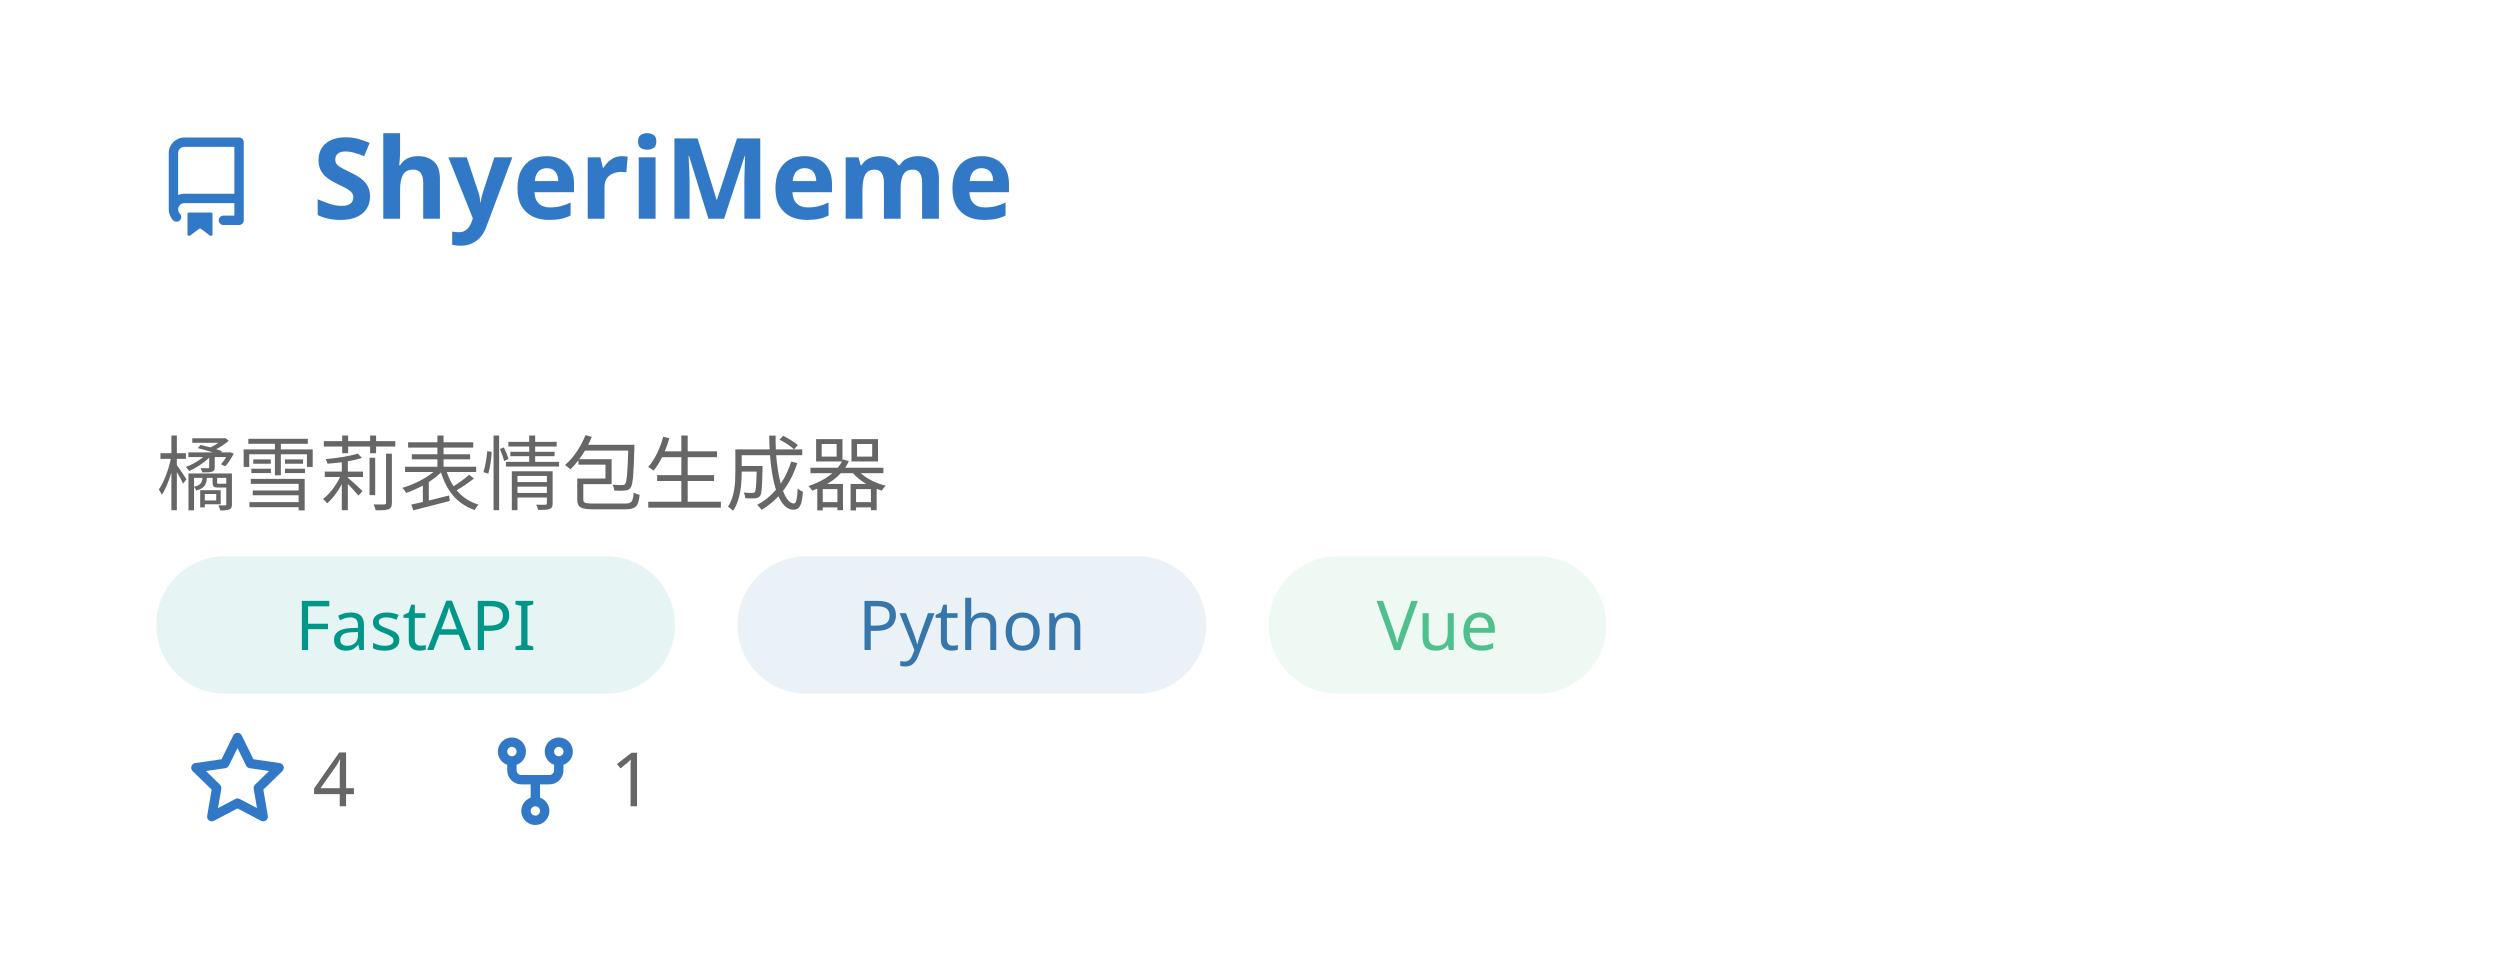
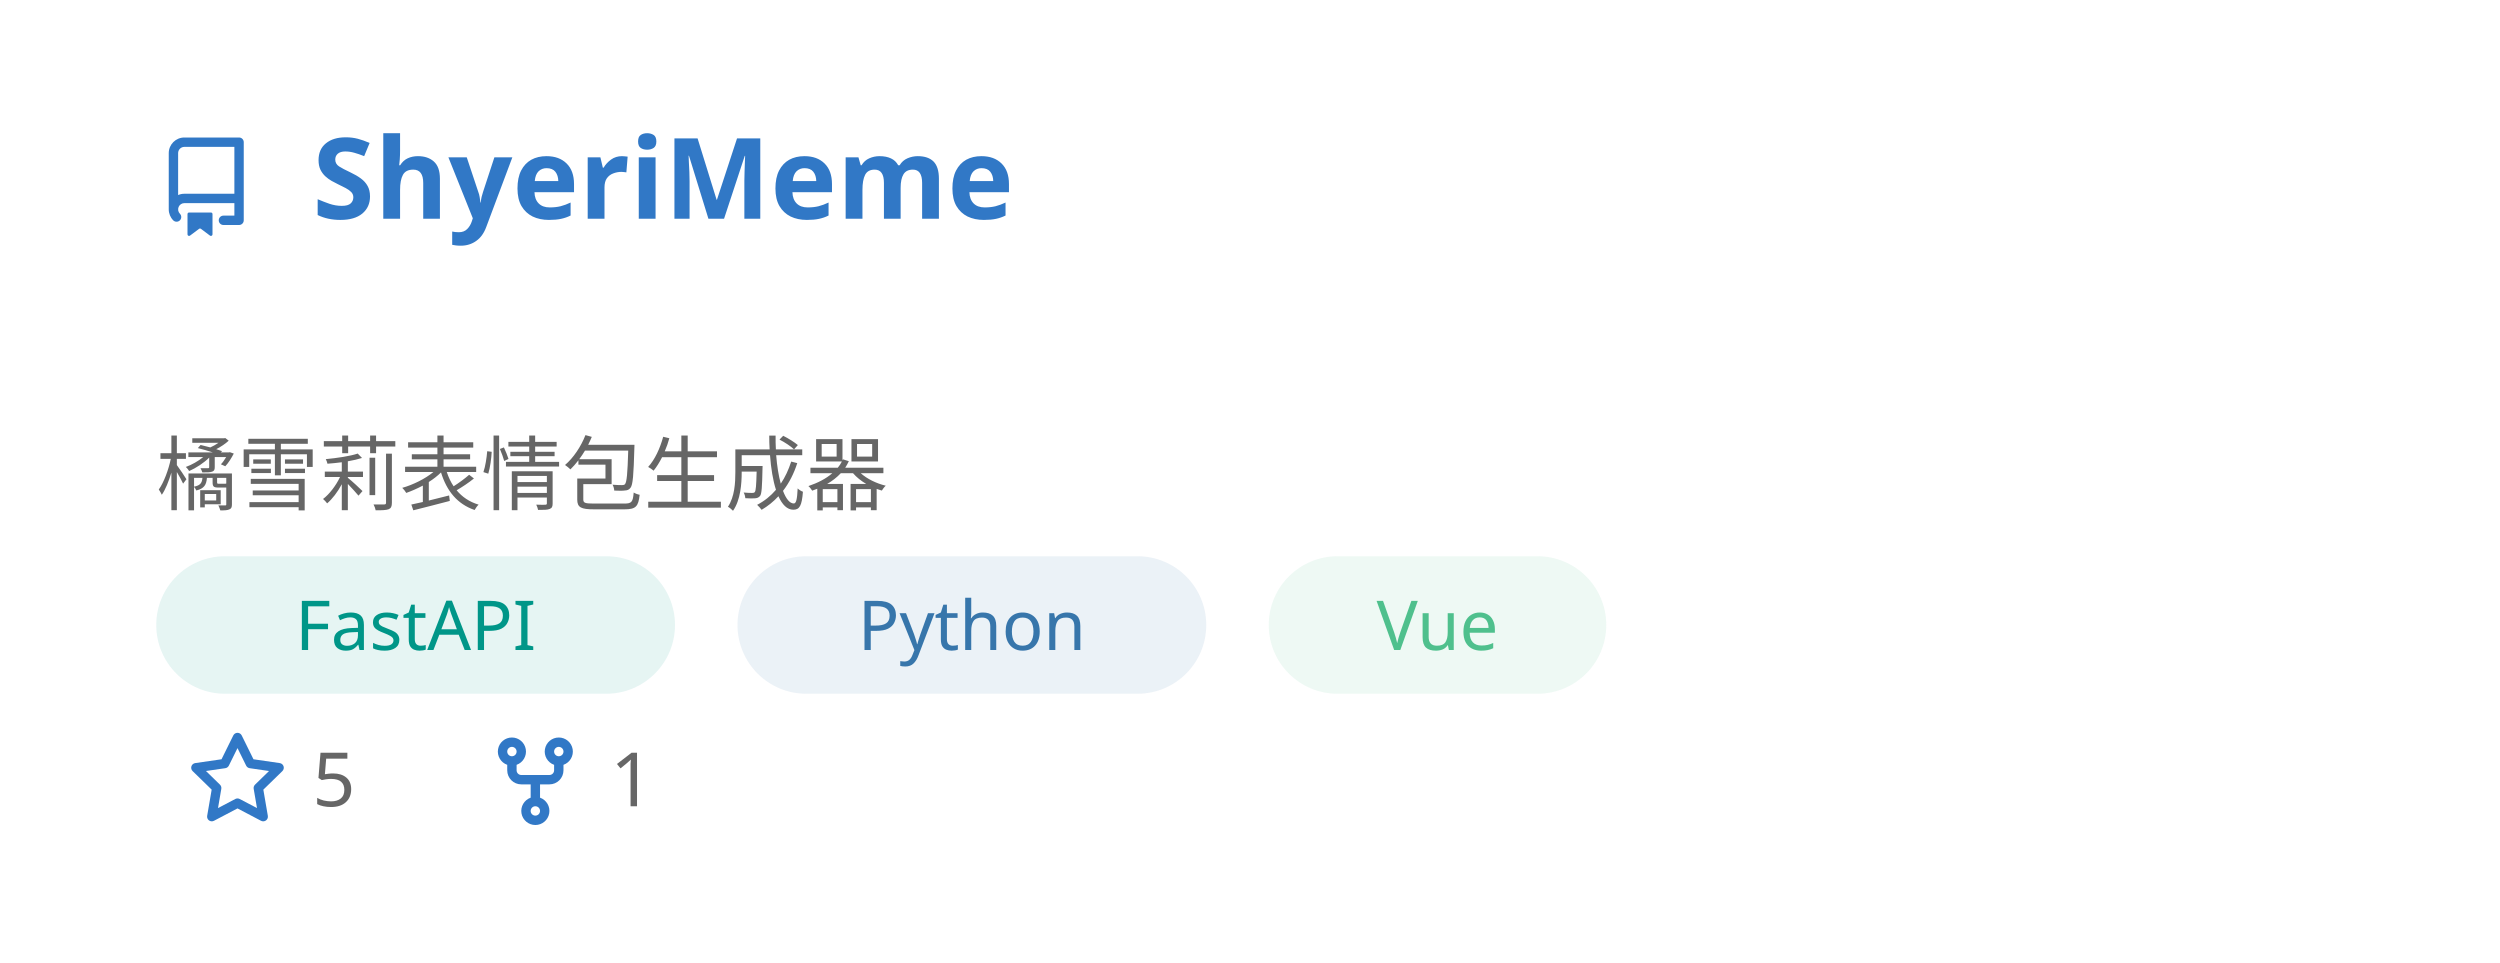
<svg xmlns="http://www.w3.org/2000/svg" width="400" height="154" viewBox="0 0 400 154" fill="none" role="img" aria-labelledby="descId">
  <style>
          .header {
            font: 600 18px 'Segoe UI', Ubuntu, Sans-Serif;
            fill: #3178C6;
            animation: fadeInAnimation 0.8s ease-in-out forwards;
          }
          @supports(-moz-appearance: auto) {
            /* Selector detects Firefox */
            .header { font-size: 15.5px; }
          }
          
    .description { font: 400 13px 'Segoe UI', Ubuntu, Sans-Serif; fill: #666666 }
    .gray { font: 400 12px 'Segoe UI', Ubuntu, Sans-Serif; fill: #666666 }
    .icon { fill: #3178C6 }
    .badge { font: 600 11px 'Segoe UI', Ubuntu, Sans-Serif; }
    .badge rect { opacity: 0.2 }
    .tech-label { font: 500 11px 'Segoe UI', Ubuntu, Sans-Serif; }
  

          
      /* Animations */
      @keyframes scaleInAnimation {
        from {
          transform: translate(-5px, 5px) scale(0);
        }
        to {
          transform: translate(-5px, 5px) scale(1);
        }
      }
      @keyframes fadeInAnimation {
        from {
          opacity: 0;
        }
        to {
          opacity: 1;
        }
      }
    
          * { animation-duration: 0s !important; animation-delay: 0s !important; }
        </style>
  <rect data-testid="card-bg" x="0.5" y="0.5" rx="4.5" height="99%" stroke="#e4e2e2" width="399" fill="#00000000" stroke-opacity="0" />
  <g data-testid="card-title" transform="translate(25, 35)">
    <g transform="translate(0, 0)">
      <svg class="icon" x="0" y="-13" viewBox="0 0 16 16" version="1.1" width="16" height="16">
        <path fill-rule="evenodd" d="M2 2.5A2.5 2.5 0 014.5 0h8.75a.75.75 0 01.75.75v12.5a.75.75 0 01-.75.75h-2.5a.75.75 0 110-1.5h1.75v-2h-8a1 1 0 00-.714 1.7.75.75 0 01-1.072 1.05A2.495 2.495 0 012 11.5v-9zm10.5-1V9h-8c-.356 0-.694.074-1 .208V2.5a1 1 0 011-1h8zM5 12.25v3.25a.25.25 0 00.4.2l1.45-1.087a.25.25 0 01.3 0L8.6 15.7a.25.25 0 00.4-.2v-3.25a.25.25 0 00-.25-.25h-3.5a.25.25 0 00-.25.25z" />
      </svg>
    </g>
    <g transform="translate(25, 0)">
      <text x="0" y="0" class="header" data-testid="header">ShyeriMeme</text>
    </g>
  </g>
  <g data-testid="main-card-body" transform="translate(0, 55)">
    <text class="description" x="25" y="10">
      <tspan dy="1.2em" x="25">橘雪莉表情包生成器</tspan>
    </text>
    <g transform="translate(25, 34)">
      <g transform="translate(0, 0)">
        <rect fill="#009688" opacity="0.1" width="83" height="22" rx="11" />
        <text x="41.5" y="15" text-anchor="middle" fill="#009688" font-size="11" font-weight="500" class="tech-label">
          FastAPI
        </text>
      </g>
      <g transform="translate(93, 0)">
        <rect fill="#3776AB" opacity="0.1" width="75" height="22" rx="11" />
        <text x="37.5" y="15" text-anchor="middle" fill="#3776AB" font-size="11" font-weight="500" class="tech-label">
          Python
        </text>
      </g>
      <g transform="translate(178, 0)">
        <rect fill="#4FC08D" opacity="0.1" width="54" height="22" rx="11" />
        <text x="27" y="15" text-anchor="middle" fill="#4FC08D" font-size="11" font-weight="500" class="tech-label">
          Vue
        </text>
      </g>
    </g>
    <g transform="translate(30, 74)">
      <g transform="translate(0, 0)">
        <g transform="translate(0, 0)">
          <svg class="icon" y="-12" viewBox="0 0 16 16" version="1.1" width="16" height="16">
            <path fill-rule="evenodd" d="M8 .25a.75.75 0 01.673.418l1.882 3.815 4.21.612a.75.75 0 01.416 1.279l-3.046 2.97.719 4.192a.75.75 0 01-1.088.791L8 12.347l-3.766 1.98a.75.75 0 01-1.088-.79l.72-4.194L.818 6.374a.75.75 0 01.416-1.28l4.21-.611L7.327.668A.75.75 0 018 .25zm0 2.445L6.615 5.5a.75.75 0 01-.564.41l-3.097.45 2.24 2.184a.75.75 0 01.216.664l-.528 3.084 2.769-1.456a.75.75 0 01.698 0l2.77 1.456-.53-3.084a.75.75 0 01.216-.664l2.24-2.183-3.096-.45a.75.75 0 01-.564-.41L8 2.694v.001z" />
          </svg>
        </g>
        <g transform="translate(20, 0)">
-           <text data-testid="stargazers" class="gray">4</text>
+           <text data-testid="stargazers" class="gray">5</text>
        </g>
      </g>
      <g transform="translate(47.65625, 0)">
        <g transform="translate(0, 0)">
          <svg class="icon" y="-12" viewBox="0 0 16 16" version="1.1" width="16" height="16">
            <path fill-rule="evenodd" d="M5 3.25a.75.75 0 11-1.5 0 .75.75 0 011.5 0zm0 2.122a2.25 2.25 0 10-1.5 0v.878A2.25 2.25 0 005.75 8.5h1.5v2.128a2.251 2.251 0 101.5 0V8.5h1.5a2.25 2.25 0 002.25-2.25v-.878a2.25 2.25 0 10-1.5 0v.878a.75.75 0 01-.75.75h-4.5A.75.75 0 015 6.25v-.878zm3.75 7.378a.75.75 0 11-1.5 0 .75.75 0 011.5 0zm3-8.75a.75.75 0 100-1.5.75.75 0 000 1.5z" />
          </svg>
        </g>
        <g transform="translate(20, 0)">
          <text data-testid="forkcount" class="gray">1</text>
        </g>
      </g>
    </g>
  </g>
</svg>
